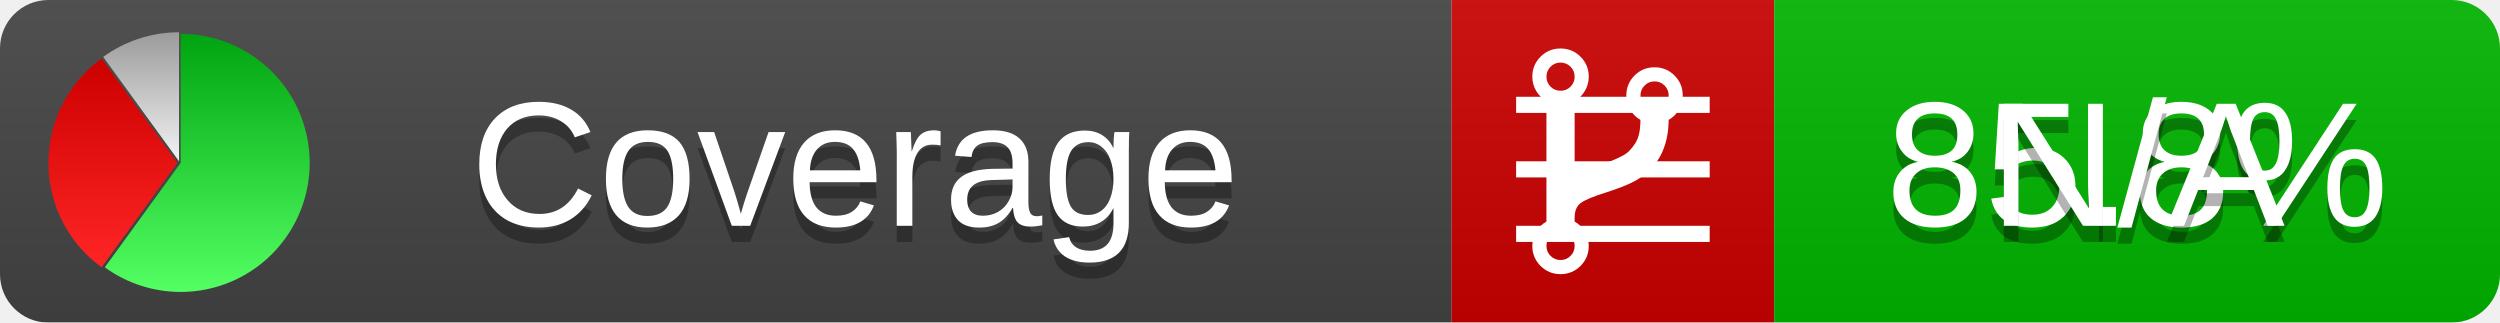
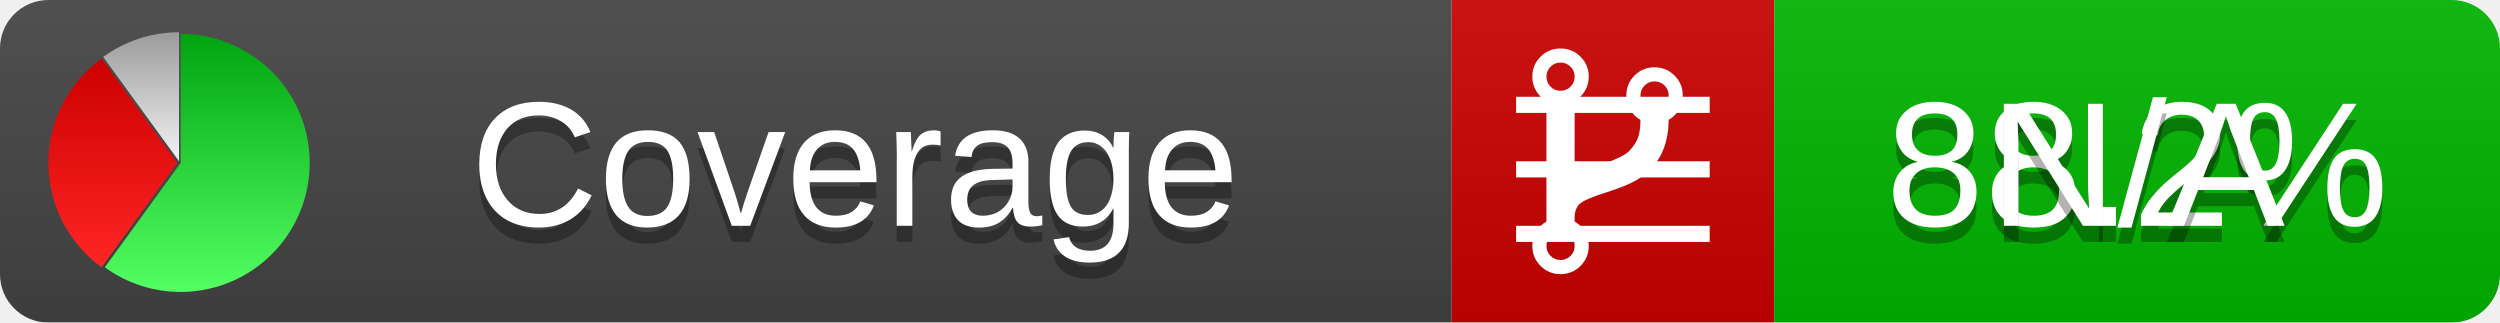
<svg xmlns="http://www.w3.org/2000/svg" xmlns:xlink="http://www.w3.org/1999/xlink" width="155" height="20">
  <style type="text/css">
          
            @keyframes fadeout {
              0 % { visibility: visible; opacity: 1; }
              40% { visibility: visible; opacity: 1; }
              50% { visibility: hidden; opacity: 0; }
              90% { visibility: hidden; opacity: 0; }
              100% { visibility: visible; opacity: 1; }
            }
            @keyframes fadein {
              0% { visibility: hidden; opacity: 0; }
              40% { visibility: hidden; opacity: 0; }
              50% { visibility: visible; opacity: 1; }
              90% { visibility: visible; opacity: 1; }
              100% { visibility: hidden; opacity: 0; }
            }
            .linecoverage {
                animation-duration: 10s;
                animation-name: fadeout;
                animation-iteration-count: infinite;
            }
            .branchcoverage {
                animation-duration: 10s;
                animation-name: fadein;
                animation-iteration-count: infinite;
            }
          
    </style>
  <defs>
    <linearGradient id="gradient" x2="0" y2="100%">
      <stop offset="0" stop-color="#bbb" stop-opacity=".1" />
      <stop offset="1" stop-opacity=".1" />
    </linearGradient>
    <linearGradient id="green" x2="0" y2="100%">
      <stop offset="0" stop-color="#00A410" />
      <stop offset="1" stop-color="#53FF63" />
    </linearGradient>
    <linearGradient id="red" x2="0" y2="100%">
      <stop offset="0" stop-color="#C00" />
      <stop offset="1" stop-color="#FF2525" />
    </linearGradient>
    <linearGradient id="gray" x2="0" y2="100%">
      <stop offset="0" stop-color="#9B9B9B" />
      <stop offset="1" stop-color="#F3F3F3" />
    </linearGradient>
    <mask id="mask">
      <rect width="155" height="20" rx="3" fill="#fff" />
    </mask>
    <g id="icon">
      <path style="fill:url(#green);" d="M205,202.5 l0,-200 a200,200 0 1,1 -117.558,361.803 z" />
      <path style="fill:url(#red);" d="M200,202.5 l-117.558,161.803 a200,200 0 0,1 0,-323.607 z" />
      <path style="fill:url(#gray);" d="M202.5,200 l-117.558,-161.803 a200,200 0 0,1 117.558,-38.196 z" />
    </g>
  </defs>
  <g mask="url(#mask)">
    <rect x="0" y="0" width="90" height="20" fill="#444" />
    <rect x="90" y="0" width="20" height="20" fill="#c00" />
    <rect x="110" y="0" width="45" height="20" fill="#00B600" />
    <rect x="0" y="0" width="155" height="20" fill="url(#gradient)" />
  </g>
  <g>
    <path class="linecoverage" stroke="#fff" d="M94 6.5 h12 M94 10.5 h12 M94 14.5 h12" />
    <path class="branchcoverage" fill="#fff" d="m 97.628,15.247 q 0,-0.364 -0.255,-0.619 -0.255,-0.255 -0.619,-0.255 -0.364,0 -0.619,0.255 -0.255,0.255 -0.255,0.619 0,0.364 0.255,0.619 0.255,0.255 0.619,0.255 0.364,0 0.619,-0.255 0.255,-0.255 0.255,-0.619 z m 0,-10.493 q 0,-0.364 -0.255,-0.619 -0.255,-0.255 -0.619,-0.255 -0.364,0 -0.619,0.255 -0.255,0.255 -0.255,0.619 0,0.364 0.255,0.619 0.255,0.255 0.619,0.255 0.364,0 0.619,-0.255 0.255,-0.255 0.255,-0.619 z m 5.83,1.166 q 0,-0.364 -0.255,-0.619 -0.255,-0.255 -0.619,-0.255 -0.364,0 -0.619,0.255 -0.255,0.255 -0.255,0.619 0,0.364 0.255,0.619 0.255,0.255 0.619,0.255 0.364,0 0.619,-0.255 0.255,-0.255 0.255,-0.619 z m 0.874,0 q 0,0.474 -0.237,0.879 -0.237,0.405 -0.638,0.633 -0.018,2.614 -2.059,3.771 -0.619,0.346 -1.849,0.738 -1.166,0.364 -1.544,0.647 -0.378,0.282 -0.378,0.911 l 0,0.237 q 0.401,0.228 0.638,0.633 0.237,0.405 0.237,0.879 0,0.729 -0.51,1.239 -0.51,0.51 -1.239,0.51 -0.729,0 -1.239,-0.51 -0.51,-0.51 -0.51,-1.239 0,-0.474 0.237,-0.879 0.237,-0.405 0.638,-0.633 l 0,-7.469 q -0.401,-0.228 -0.638,-0.633 -0.237,-0.405 -0.237,-0.879 0,-0.729 0.51,-1.239 0.51,-0.51 1.239,-0.51 0.729,0 1.239,0.51 0.51,0.51 0.51,1.239 0,0.474 -0.237,0.879 -0.237,0.405 -0.638,0.633 l 0,4.527 q 0.492,-0.237 1.403,-0.519 0.501,-0.155 0.797,-0.269 0.296,-0.114 0.642,-0.282 0.346,-0.169 0.537,-0.36 0.191,-0.191 0.369,-0.465 0.178,-0.273 0.255,-0.633 0.077,-0.36 0.077,-0.833 -0.401,-0.228 -0.638,-0.633 -0.237,-0.405 -0.237,-0.879 0,-0.729 0.51,-1.239 0.51,-0.51 1.239,-0.51 0.729,0 1.239,0.51 0.51,0.51 0.51,1.239 z" />
  </g>
  <g fill="#fff" text-anchor="middle" font-family="Verdana,Arial,Geneva,sans-serif" font-size="11">
    <a xlink:href="https://github.com/danielpalme/ReportGenerator" target="_top">
      <use xlink:href="#icon" transform="translate(3,2) scale(.04)" />
    </a>
    <text x="53" y="15" fill="#010101" fill-opacity=".3">Coverage</text>
    <text x="53" y="14" fill="#fff">Coverage</text>
-     <text class="linecoverage" x="132.5" y="15" fill="#010101" fill-opacity=".3">85.8%</text>
-     <text class="linecoverage" x="132.5" y="14">85.8%</text>
+     <text class="linecoverage" x="132.5" y="15" fill="#010101" fill-opacity=".3">88.2%</text>
+     <text class="linecoverage" x="132.5" y="14">88.2%</text>
    <text class="branchcoverage" x="132.5" y="15" fill="#010101" fill-opacity=".3">N/A</text>
    <text class="branchcoverage" x="132.5" y="14">N/A</text>
  </g>
  <g>
    <rect class="linecoverage" x="90" y="0" width="65" height="20" fill-opacity="0" />
    <rect class="branchcoverage" x="90" y="0" width="65" height="20" fill-opacity="0" />
  </g>
</svg>
